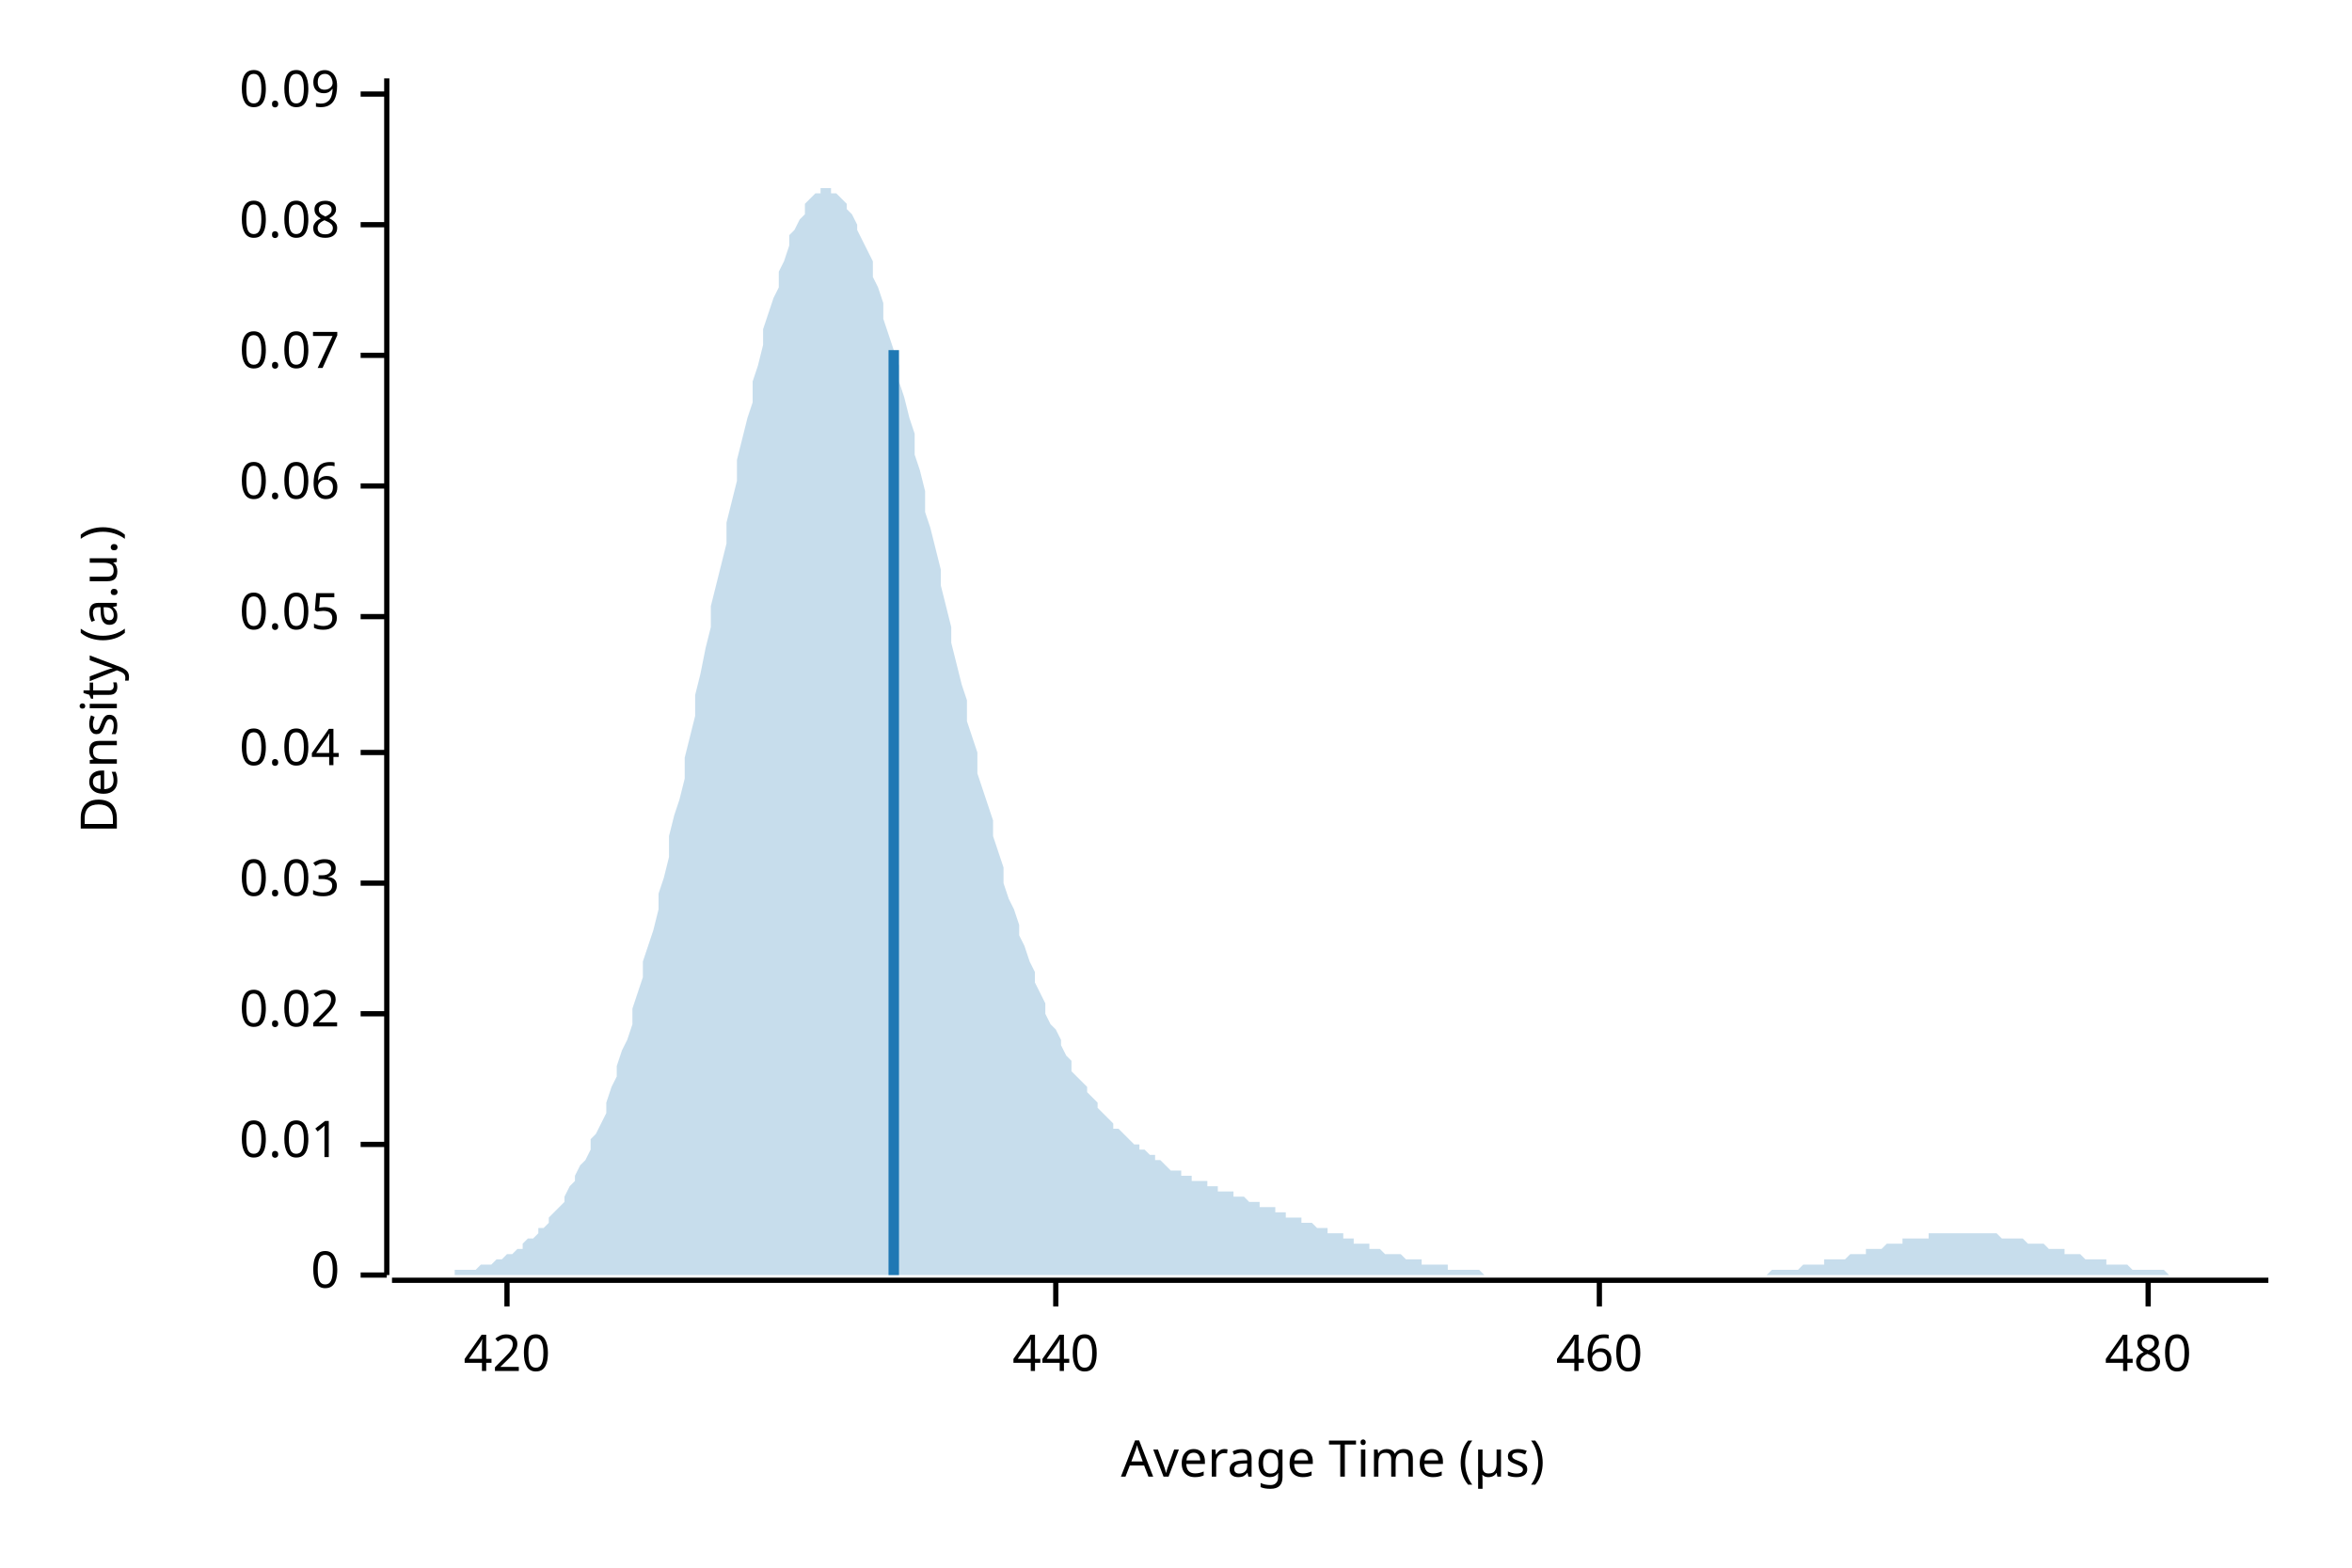
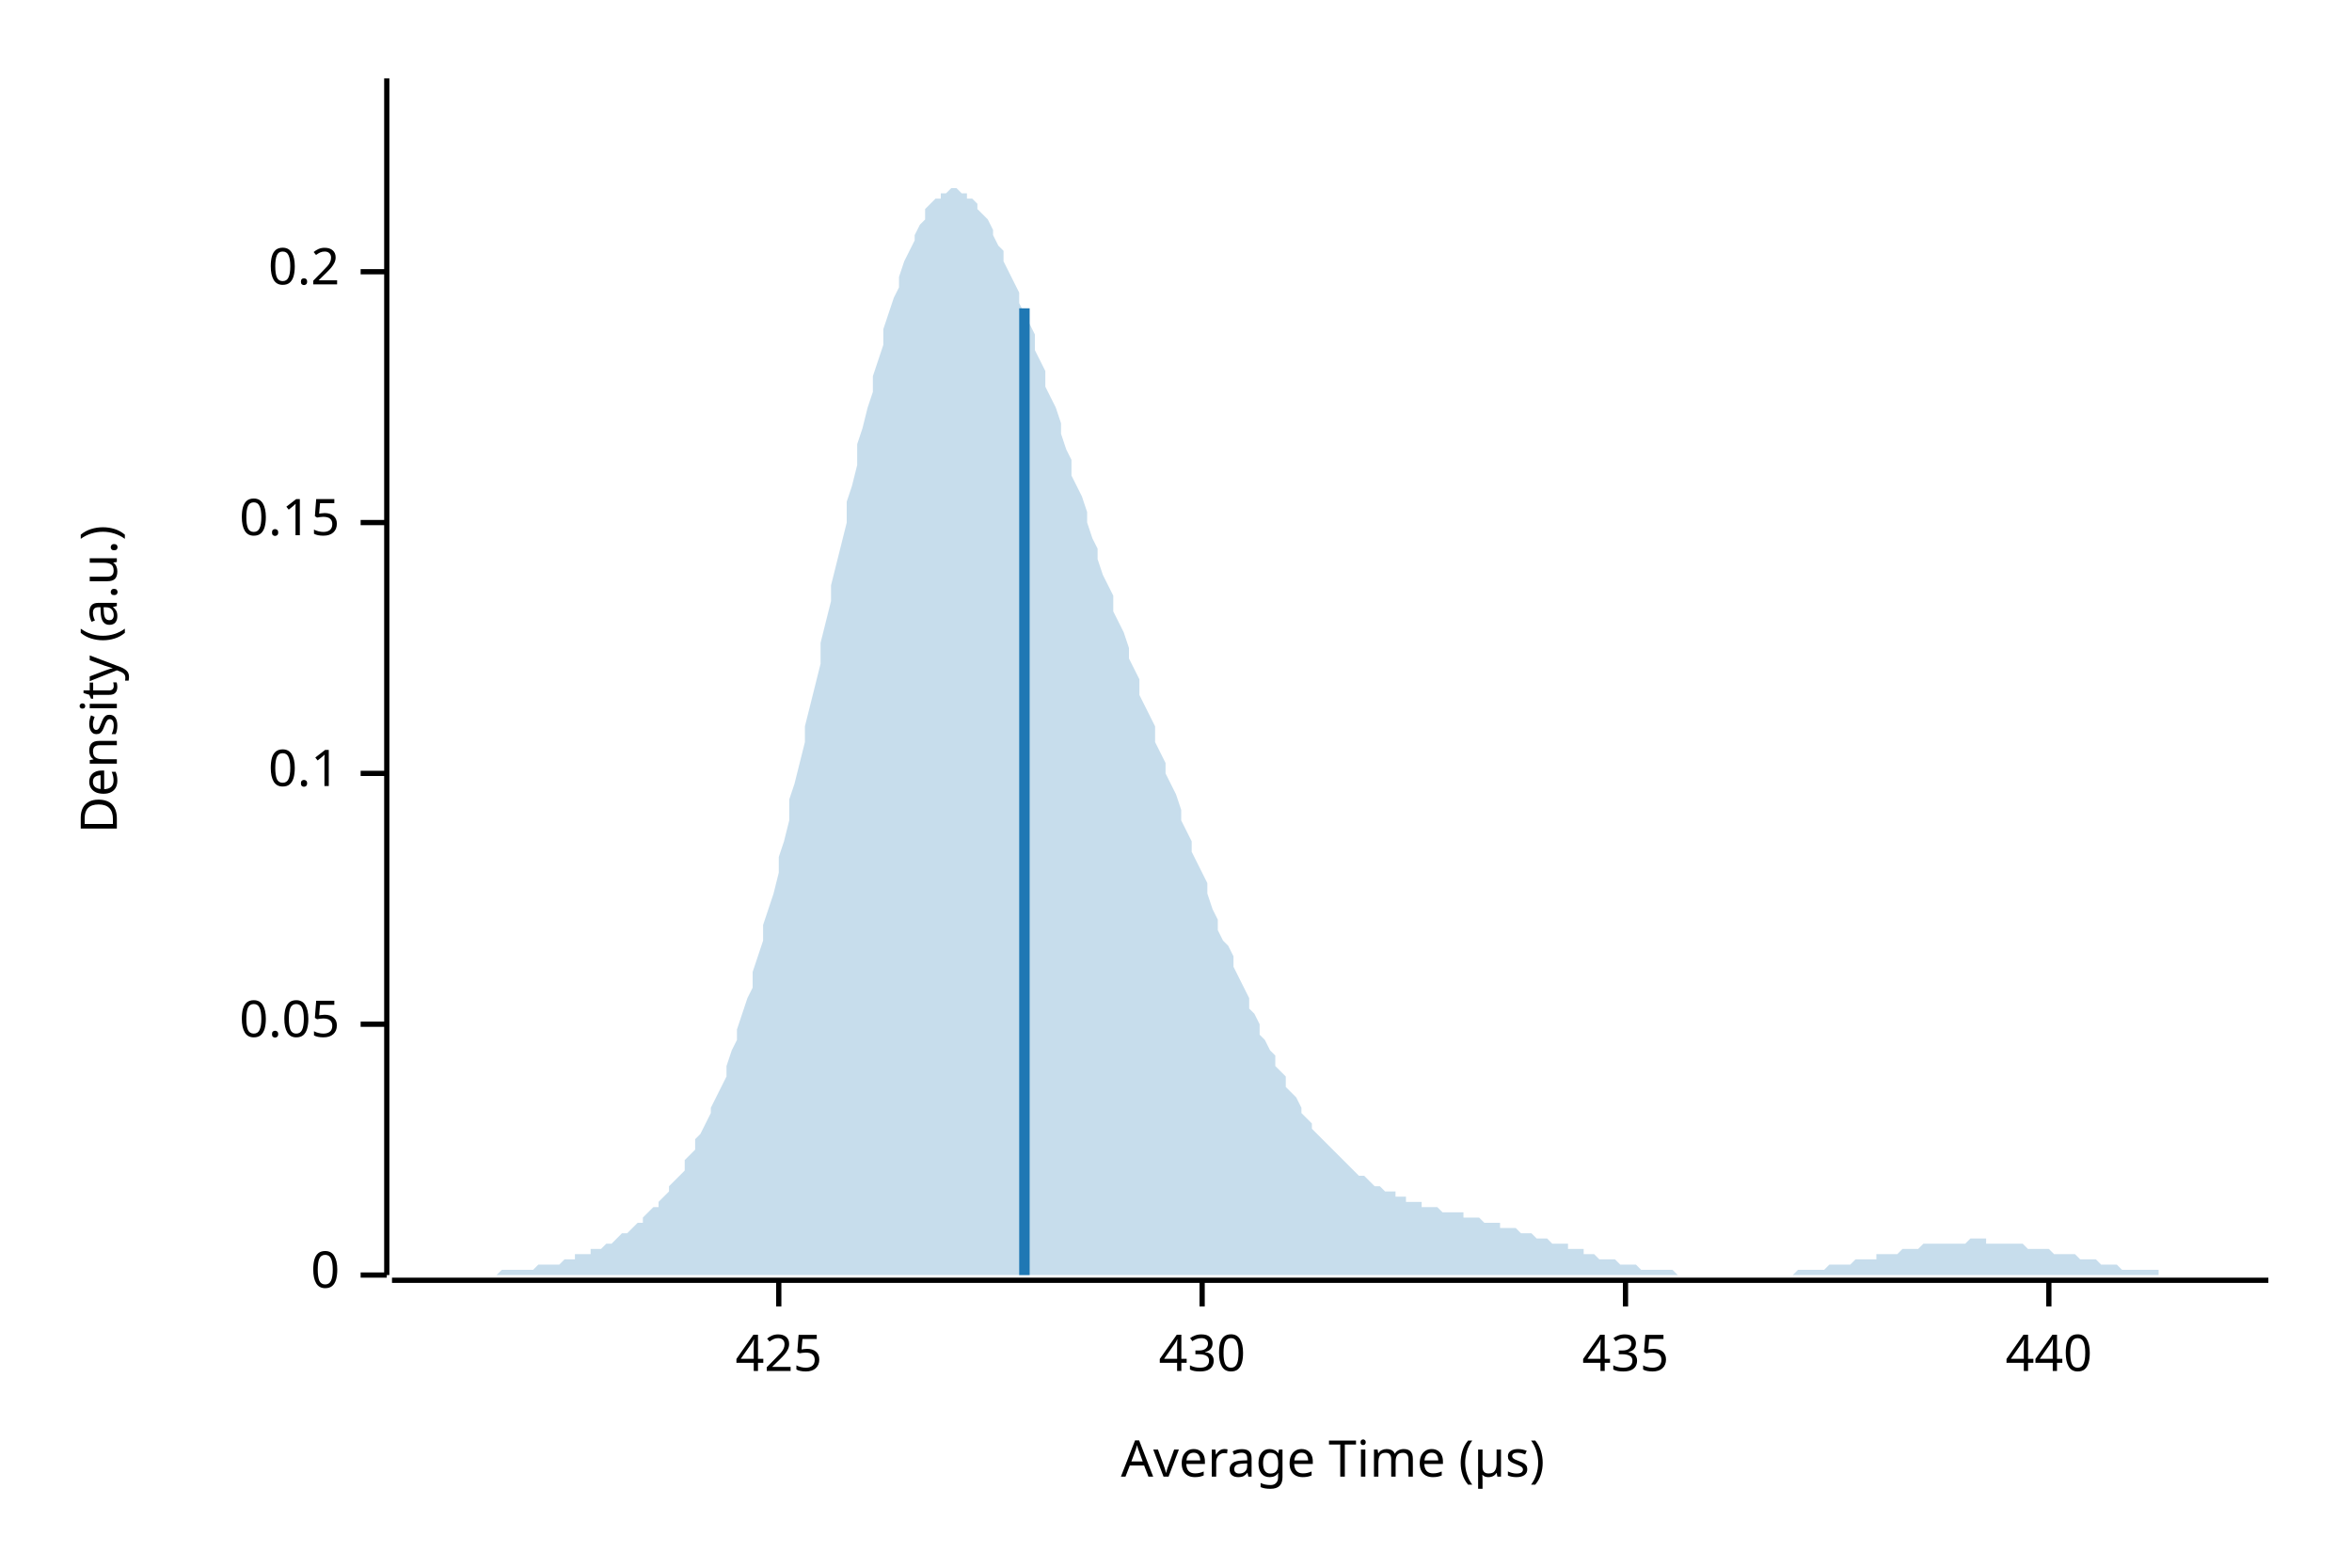
<svg xmlns="http://www.w3.org/2000/svg" width="450" height="300" viewBox="0 0 450 300">
  <text x="15" y="130" dy="0.76em" text-anchor="middle" font-family="sans-serif" font-size="9.677" opacity="1" fill="#000000" transform="rotate(270, 15, 130)">
Density (a.u.)
</text>
  <text x="255" y="285" dy="-0.5ex" text-anchor="middle" font-family="sans-serif" font-size="9.677" opacity="1" fill="#000000">
Average Time (µs)
</text>
  <polyline fill="none" opacity="1" stroke="#000000" stroke-width="1" points="74,15 74,244 " />
  <text x="65" y="244" dy="0.5ex" text-anchor="end" font-family="sans-serif" font-size="9.677" opacity="1" fill="#000000">
0
</text>
  <polyline fill="none" opacity="1" stroke="#000000" stroke-width="1" points="69,244 74,244 " />
-   <text x="65" y="219" dy="0.5ex" text-anchor="end" font-family="sans-serif" font-size="9.677" opacity="1" fill="#000000">
- 0.01
- </text>
-   <polyline fill="none" opacity="1" stroke="#000000" stroke-width="1" points="69,219 74,219 " />
-   <text x="65" y="194" dy="0.5ex" text-anchor="end" font-family="sans-serif" font-size="9.677" opacity="1" fill="#000000">
- 0.02
- </text>
-   <polyline fill="none" opacity="1" stroke="#000000" stroke-width="1" points="69,194 74,194 " />
-   <text x="65" y="169" dy="0.5ex" text-anchor="end" font-family="sans-serif" font-size="9.677" opacity="1" fill="#000000">
- 0.03
- </text>
-   <polyline fill="none" opacity="1" stroke="#000000" stroke-width="1" points="69,169 74,169 " />
-   <text x="65" y="144" dy="0.5ex" text-anchor="end" font-family="sans-serif" font-size="9.677" opacity="1" fill="#000000">
- 0.04
- </text>
-   <polyline fill="none" opacity="1" stroke="#000000" stroke-width="1" points="69,144 74,144 " />
-   <text x="65" y="118" dy="0.5ex" text-anchor="end" font-family="sans-serif" font-size="9.677" opacity="1" fill="#000000">
+   <text x="65" y="196" dy="0.5ex" text-anchor="end" font-family="sans-serif" font-size="9.677" opacity="1" fill="#000000">
0.05
</text>
-   <polyline fill="none" opacity="1" stroke="#000000" stroke-width="1" points="69,118 74,118 " />
-   <text x="65" y="93" dy="0.5ex" text-anchor="end" font-family="sans-serif" font-size="9.677" opacity="1" fill="#000000">
- 0.06
+   <polyline fill="none" opacity="1" stroke="#000000" stroke-width="1" points="69,196 74,196 " />
+   <text x="65" y="148" dy="0.5ex" text-anchor="end" font-family="sans-serif" font-size="9.677" opacity="1" fill="#000000">
+ 0.1
</text>
-   <polyline fill="none" opacity="1" stroke="#000000" stroke-width="1" points="69,93 74,93 " />
-   <text x="65" y="68" dy="0.5ex" text-anchor="end" font-family="sans-serif" font-size="9.677" opacity="1" fill="#000000">
- 0.07
+   <polyline fill="none" opacity="1" stroke="#000000" stroke-width="1" points="69,148 74,148 " />
+   <text x="65" y="100" dy="0.5ex" text-anchor="end" font-family="sans-serif" font-size="9.677" opacity="1" fill="#000000">
+ 0.15
</text>
-   <polyline fill="none" opacity="1" stroke="#000000" stroke-width="1" points="69,68 74,68 " />
-   <text x="65" y="43" dy="0.5ex" text-anchor="end" font-family="sans-serif" font-size="9.677" opacity="1" fill="#000000">
- 0.08
+   <polyline fill="none" opacity="1" stroke="#000000" stroke-width="1" points="69,100 74,100 " />
+   <text x="65" y="52" dy="0.5ex" text-anchor="end" font-family="sans-serif" font-size="9.677" opacity="1" fill="#000000">
+ 0.2
</text>
-   <polyline fill="none" opacity="1" stroke="#000000" stroke-width="1" points="69,43 74,43 " />
-   <text x="65" y="18" dy="0.5ex" text-anchor="end" font-family="sans-serif" font-size="9.677" opacity="1" fill="#000000">
- 0.09
+   <polyline fill="none" opacity="1" stroke="#000000" stroke-width="1" points="69,52 74,52 " />
+   <polyline fill="none" opacity="1" stroke="#000000" stroke-width="1" points="75,245 434,245 " />
+   <text x="149" y="255" dy="0.76em" text-anchor="middle" font-family="sans-serif" font-size="9.677" opacity="1" fill="#000000">
+ 425
</text>
-   <polyline fill="none" opacity="1" stroke="#000000" stroke-width="1" points="69,18 74,18 " />
-   <polyline fill="none" opacity="1" stroke="#000000" stroke-width="1" points="75,245 434,245 " />
-   <text x="97" y="255" dy="0.76em" text-anchor="middle" font-family="sans-serif" font-size="9.677" opacity="1" fill="#000000">
- 420
+   <polyline fill="none" opacity="1" stroke="#000000" stroke-width="1" points="149,245 149,250 " />
+   <text x="230" y="255" dy="0.76em" text-anchor="middle" font-family="sans-serif" font-size="9.677" opacity="1" fill="#000000">
+ 430
</text>
-   <polyline fill="none" opacity="1" stroke="#000000" stroke-width="1" points="97,245 97,250 " />
-   <text x="202" y="255" dy="0.76em" text-anchor="middle" font-family="sans-serif" font-size="9.677" opacity="1" fill="#000000">
+   <polyline fill="none" opacity="1" stroke="#000000" stroke-width="1" points="230,245 230,250 " />
+   <text x="311" y="255" dy="0.76em" text-anchor="middle" font-family="sans-serif" font-size="9.677" opacity="1" fill="#000000">
+ 435
+ </text>
+   <polyline fill="none" opacity="1" stroke="#000000" stroke-width="1" points="311,245 311,250 " />
+   <text x="392" y="255" dy="0.76em" text-anchor="middle" font-family="sans-serif" font-size="9.677" opacity="1" fill="#000000">
440
</text>
-   <polyline fill="none" opacity="1" stroke="#000000" stroke-width="1" points="202,245 202,250 " />
-   <text x="306" y="255" dy="0.76em" text-anchor="middle" font-family="sans-serif" font-size="9.677" opacity="1" fill="#000000">
- 460
- </text>
-   <polyline fill="none" opacity="1" stroke="#000000" stroke-width="1" points="306,245 306,250 " />
-   <text x="411" y="255" dy="0.76em" text-anchor="middle" font-family="sans-serif" font-size="9.677" opacity="1" fill="#000000">
- 480
- </text>
-   <polyline fill="none" opacity="1" stroke="#000000" stroke-width="1" points="411,245 411,250 " />
-   <polygon opacity="0.25" fill="#1F78B4" points="75,244 75,244 76,244 77,244 77,244 78,244 79,244 80,244 80,244 81,244 82,244 82,244 83,244 84,244 85,244 85,244 86,244 87,244 87,243 88,243 89,243 90,243 90,243 91,243 92,242 92,242 93,242 94,242 95,241 95,241 96,241 97,240 98,240 98,240 99,239 100,239 100,238 101,237 102,237 103,236 103,235 104,235 105,234 105,233 106,232 107,231 108,230 108,229 109,227 110,226 110,225 111,223 112,222 113,220 113,218 114,217 115,215 116,213 116,211 117,208 118,206 118,204 119,201 120,199 121,196 121,193 122,190 123,187 123,184 124,181 125,178 126,174 126,171 127,168 128,164 128,160 129,156 130,153 131,149 131,145 132,141 133,137 133,133 134,129 135,124 136,120 136,116 137,112 138,108 139,104 139,100 140,96 141,92 141,88 142,84 143,80 144,77 144,73 145,70 146,66 146,63 147,60 148,57 149,55 149,52 150,50 151,47 151,45 152,44 153,42 154,41 154,39 155,38 156,37 157,37 157,36 158,36 159,36 159,37 160,37 161,38 162,39 162,40 163,41 164,43 164,44 165,46 166,48 167,50 167,53 168,55 169,58 169,61 170,64 171,67 172,70 172,73 173,76 174,80 175,83 175,87 176,90 177,94 177,98 178,101 179,105 180,109 180,112 181,116 182,120 182,123 183,127 184,131 185,134 185,138 186,141 187,144 187,148 188,151 189,154 190,157 190,160 191,163 192,166 192,169 193,172 194,174 195,177 195,179 196,181 197,184 198,186 198,188 199,190 200,192 200,194 201,196 202,197 203,199 203,200 204,202 205,203 205,205 206,206 207,207 208,208 208,209 209,210 210,211 210,212 211,213 212,214 213,215 213,216 214,216 215,217 216,218 216,218 217,219 218,219 218,220 219,220 220,221 221,221 221,222 222,222 223,223 223,223 224,224 225,224 226,224 226,225 227,225 228,225 228,226 229,226 230,226 231,226 231,227 232,227 233,227 233,228 234,228 235,228 236,228 236,229 237,229 238,229 239,230 239,230 240,230 241,230 241,231 242,231 243,231 244,231 244,232 245,232 246,232 246,233 247,233 248,233 249,233 249,234 250,234 251,234 251,234 252,235 253,235 254,235 254,236 255,236 256,236 257,236 257,237 258,237 259,237 259,238 260,238 261,238 262,238 262,239 263,239 264,239 264,239 265,240 266,240 267,240 267,240 268,240 269,241 269,241 270,241 271,241 272,241 272,242 273,242 274,242 275,242 275,242 276,242 277,242 277,243 278,243 279,243 280,243 280,243 281,243 282,243 282,243 283,243 284,244 285,244 285,244 286,244 287,244 287,244 288,244 289,244 290,244 290,244 291,244 292,244 292,244 293,244 294,244 295,244 295,244 296,244 297,244 298,244 298,244 299,244 300,244 300,244 301,244 302,244 303,244 303,244 304,244 305,244 305,244 306,244 307,244 308,244 308,244 309,244 310,244 310,244 311,244 312,244 313,244 313,244 314,244 315,244 316,244 316,244 317,244 318,244 318,244 319,244 320,244 321,244 321,244 322,244 323,244 323,244 324,244 325,244 326,244 326,244 327,244 328,244 328,244 329,244 330,244 331,244 331,244 332,244 333,244 333,244 334,244 335,244 336,244 336,244 337,244 338,244 339,243 339,243 340,243 341,243 341,243 342,243 343,243 344,243 344,243 345,242 346,242 346,242 347,242 348,242 349,242 349,241 350,241 351,241 351,241 352,241 353,241 354,240 354,240 355,240 356,240 357,240 357,239 358,239 359,239 359,239 360,239 361,238 362,238 362,238 363,238 364,238 364,237 365,237 366,237 367,237 367,237 368,237 369,237 369,236 370,236 371,236 372,236 372,236 373,236 374,236 375,236 375,236 376,236 377,236 377,236 378,236 379,236 380,236 380,236 381,236 382,236 382,236 383,237 384,237 385,237 385,237 386,237 387,237 387,237 388,238 389,238 390,238 390,238 391,238 392,239 392,239 393,239 394,239 395,239 395,240 396,240 397,240 398,240 398,240 399,241 400,241 400,241 401,241 402,241 403,241 403,242 404,242 405,242 405,242 406,242 407,242 408,243 408,243 409,243 410,243 410,243 411,243 412,243 413,243 413,243 414,243 415,244 416,244 416,244 417,244 418,244 418,244 419,244 420,244 421,244 421,244 422,244 423,244 423,244 424,244 425,244 426,244 426,244 427,244 428,244 428,244 429,244 430,244 431,244 431,244 432,244 433,244 434,244 434,244 75,244 " />
-   <polyline fill="none" opacity="1" stroke="#1F78B4" stroke-width="2" points="171,244 171,67 " />
+   <polyline fill="none" opacity="1" stroke="#000000" stroke-width="1" points="392,245 392,250 " />
+   <polygon opacity="0.25" fill="#1F78B4" points="75,244 75,244 76,244 77,244 77,244 78,244 79,244 80,244 80,244 81,244 82,244 82,244 83,244 84,244 85,244 85,244 86,244 87,244 87,244 88,244 89,244 90,244 90,244 91,244 92,244 92,244 93,244 94,244 95,244 95,244 96,243 97,243 98,243 98,243 99,243 100,243 100,243 101,243 102,243 103,242 103,242 104,242 105,242 105,242 106,242 107,242 108,241 108,241 109,241 110,241 110,240 111,240 112,240 113,240 113,239 114,239 115,239 116,238 116,238 117,238 118,237 118,237 119,236 120,236 121,235 121,235 122,234 123,234 123,233 124,232 125,231 126,231 126,230 127,229 128,228 128,227 129,226 130,225 131,224 131,222 132,221 133,220 133,218 134,217 135,215 136,213 136,212 137,210 138,208 139,206 139,204 140,201 141,199 141,197 142,194 143,191 144,189 144,186 145,183 146,180 146,177 147,174 148,171 149,167 149,164 150,161 151,157 151,153 152,150 153,146 154,142 154,139 155,135 156,131 157,127 157,123 158,119 159,115 159,112 160,108 161,104 162,100 162,96 163,93 164,89 164,85 165,82 166,78 167,75 167,72 168,69 169,66 169,63 170,60 171,57 172,55 172,53 173,50 174,48 175,46 175,45 176,43 177,42 177,40 178,39 179,38 180,38 180,37 181,37 182,36 182,36 183,36 184,37 185,37 185,38 186,38 187,39 187,40 188,41 189,42 190,44 190,45 191,47 192,48 192,50 193,52 194,54 195,56 195,58 196,60 197,62 198,64 198,67 199,69 200,71 200,74 201,76 202,78 203,81 203,83 204,86 205,88 205,91 206,93 207,95 208,98 208,100 209,103 210,105 210,107 211,110 212,112 213,114 213,117 214,119 215,121 216,124 216,126 217,128 218,130 218,133 219,135 220,137 221,139 221,142 222,144 223,146 223,148 224,150 225,152 226,155 226,157 227,159 228,161 228,163 229,165 230,167 231,169 231,171 232,174 233,176 233,178 234,180 235,181 236,183 236,185 237,187 238,189 239,191 239,193 240,194 241,196 241,198 242,199 243,201 244,202 244,204 245,205 246,206 246,208 247,209 248,210 249,212 249,213 250,214 251,215 251,216 252,217 253,218 254,219 254,219 255,220 256,221 257,222 257,222 258,223 259,224 259,224 260,225 261,225 262,226 262,226 263,227 264,227 264,227 265,228 266,228 267,228 267,229 268,229 269,229 269,230 270,230 271,230 272,230 272,231 273,231 274,231 275,231 275,231 276,232 277,232 277,232 278,232 279,232 280,232 280,233 281,233 282,233 282,233 283,233 284,234 285,234 285,234 286,234 287,234 287,235 288,235 289,235 290,235 290,235 291,236 292,236 292,236 293,236 294,237 295,237 295,237 296,237 297,238 298,238 298,238 299,238 300,238 300,239 301,239 302,239 303,239 303,240 304,240 305,240 305,240 306,241 307,241 308,241 308,241 309,241 310,242 310,242 311,242 312,242 313,242 313,242 314,243 315,243 316,243 316,243 317,243 318,243 318,243 319,243 320,243 321,244 321,244 322,244 323,244 323,244 324,244 325,244 326,244 326,244 327,244 328,244 328,244 329,244 330,244 331,244 331,244 332,244 333,244 333,244 334,244 335,244 336,244 336,244 337,244 338,244 339,244 339,244 340,244 341,244 341,244 342,244 343,244 344,243 344,243 345,243 346,243 346,243 347,243 348,243 349,243 349,243 350,242 351,242 351,242 352,242 353,242 354,242 354,242 355,241 356,241 357,241 357,241 358,241 359,241 359,240 360,240 361,240 362,240 362,240 363,240 364,239 364,239 365,239 366,239 367,239 367,239 368,238 369,238 369,238 370,238 371,238 372,238 372,238 373,238 374,238 375,238 375,238 376,238 377,237 377,237 378,237 379,237 380,237 380,238 381,238 382,238 382,238 383,238 384,238 385,238 385,238 386,238 387,238 387,238 388,239 389,239 390,239 390,239 391,239 392,239 392,239 393,240 394,240 395,240 395,240 396,240 397,240 398,241 398,241 399,241 400,241 400,241 401,241 402,242 403,242 403,242 404,242 405,242 405,242 406,243 407,243 408,243 408,243 409,243 410,243 410,243 411,243 412,243 413,243 413,244 414,244 415,244 416,244 416,244 417,244 418,244 418,244 419,244 420,244 421,244 421,244 422,244 423,244 423,244 424,244 425,244 426,244 426,244 427,244 428,244 428,244 429,244 430,244 431,244 431,244 432,244 433,244 434,244 434,244 75,244 " />
+   <polyline fill="none" opacity="1" stroke="#1F78B4" stroke-width="2" points="196,244 196,59 " />
</svg>
